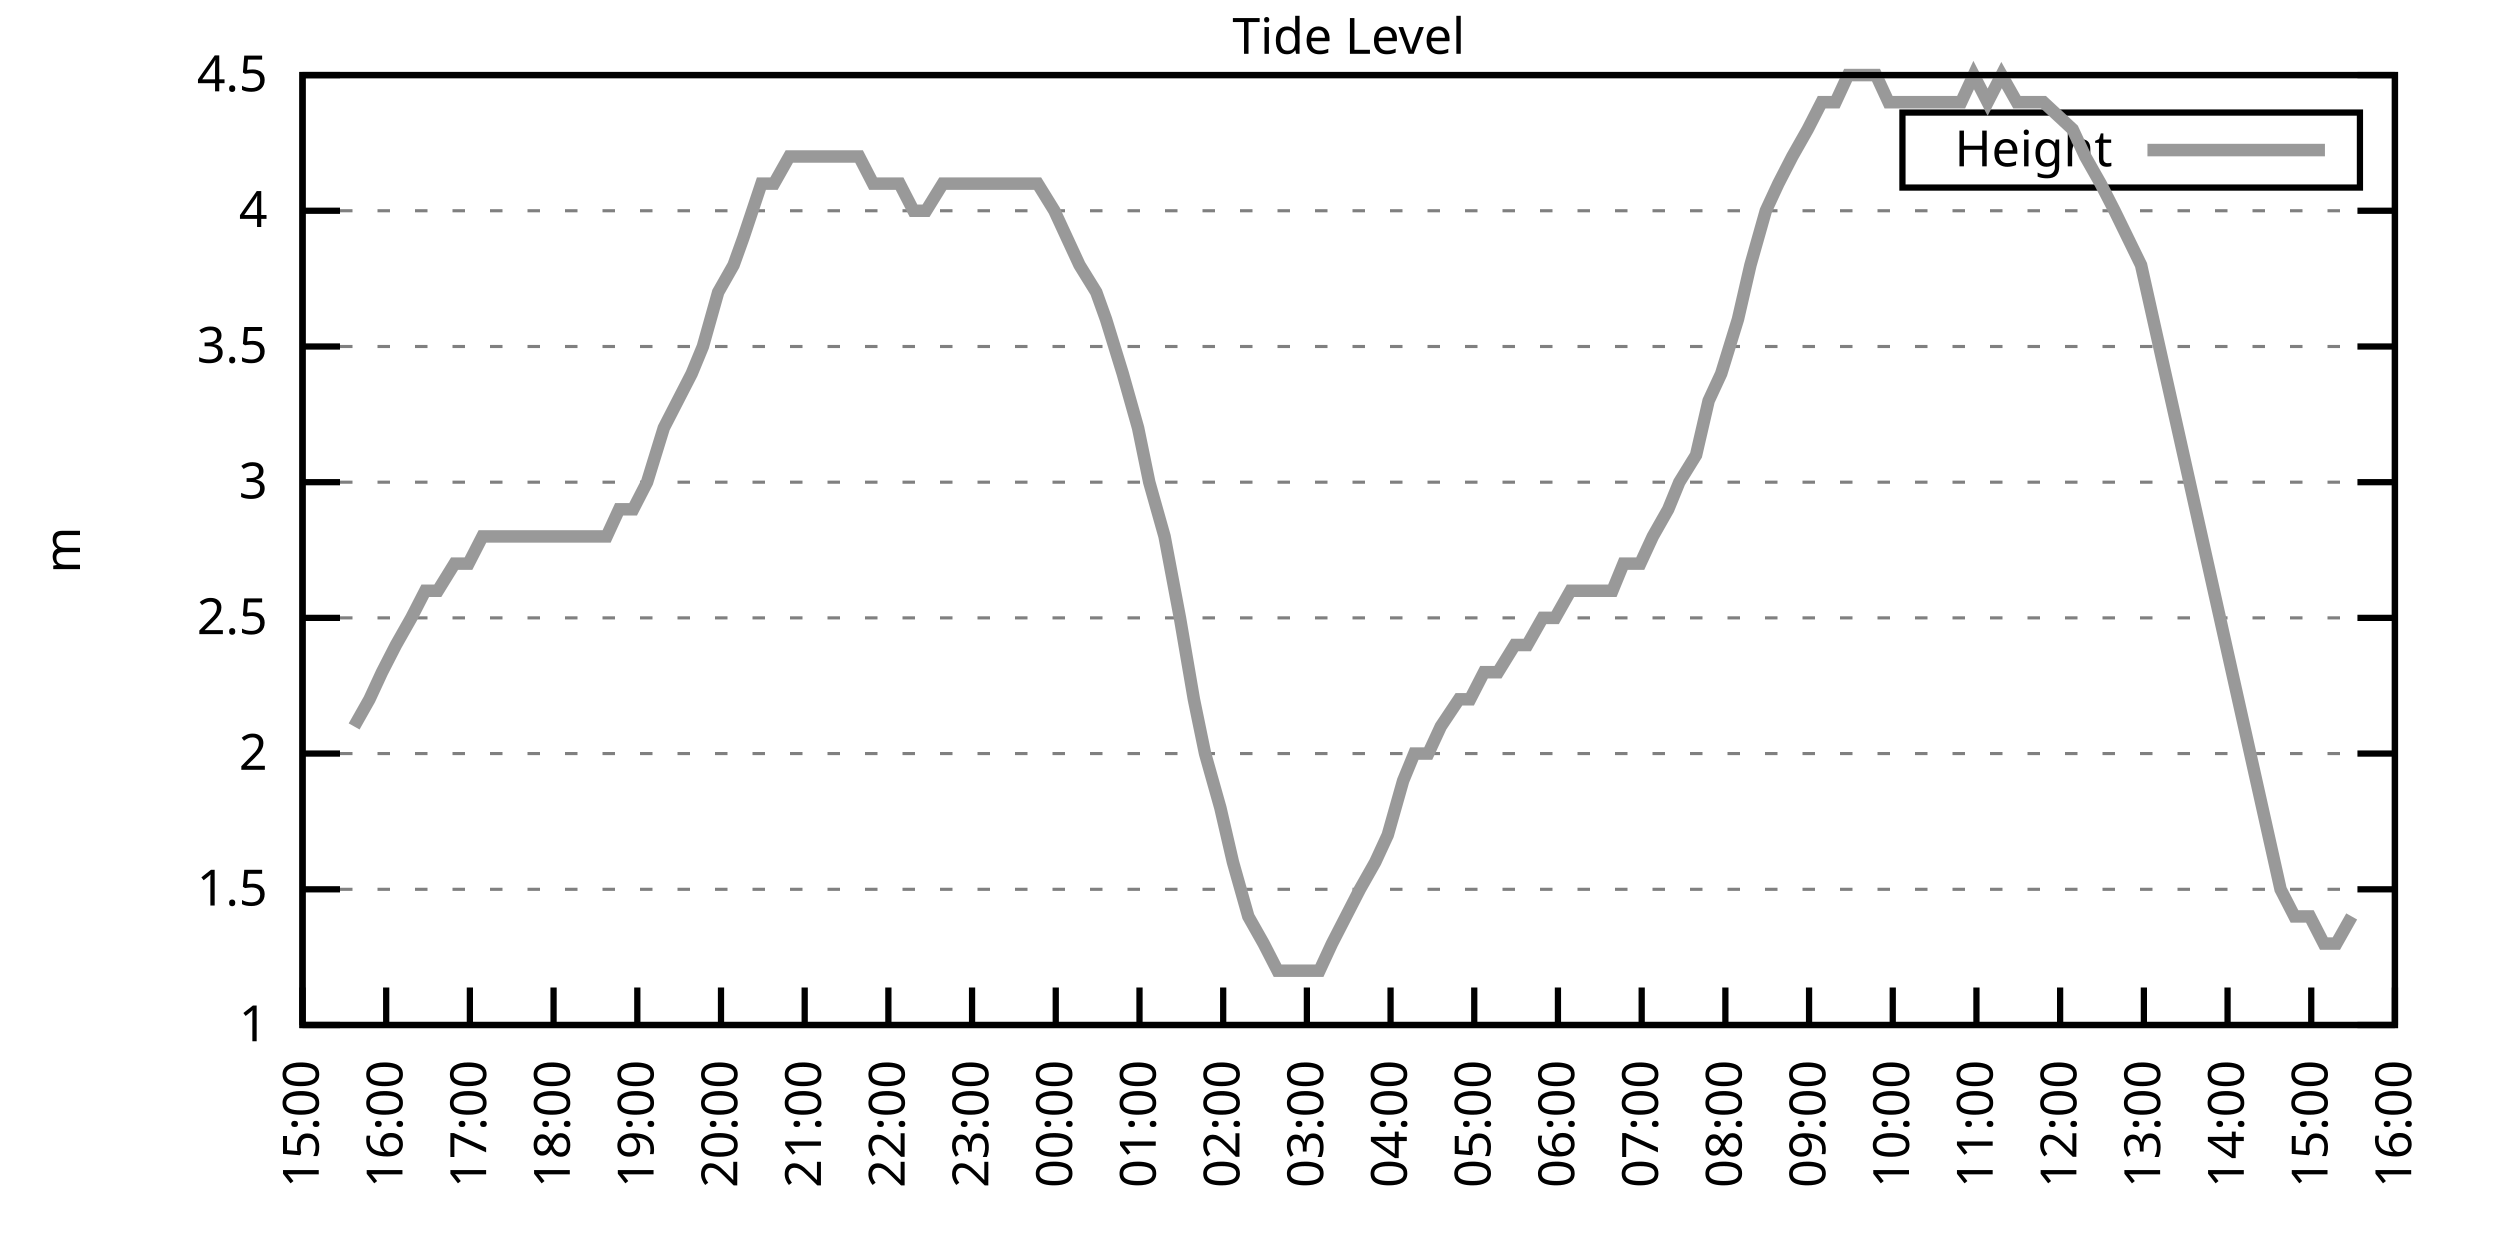
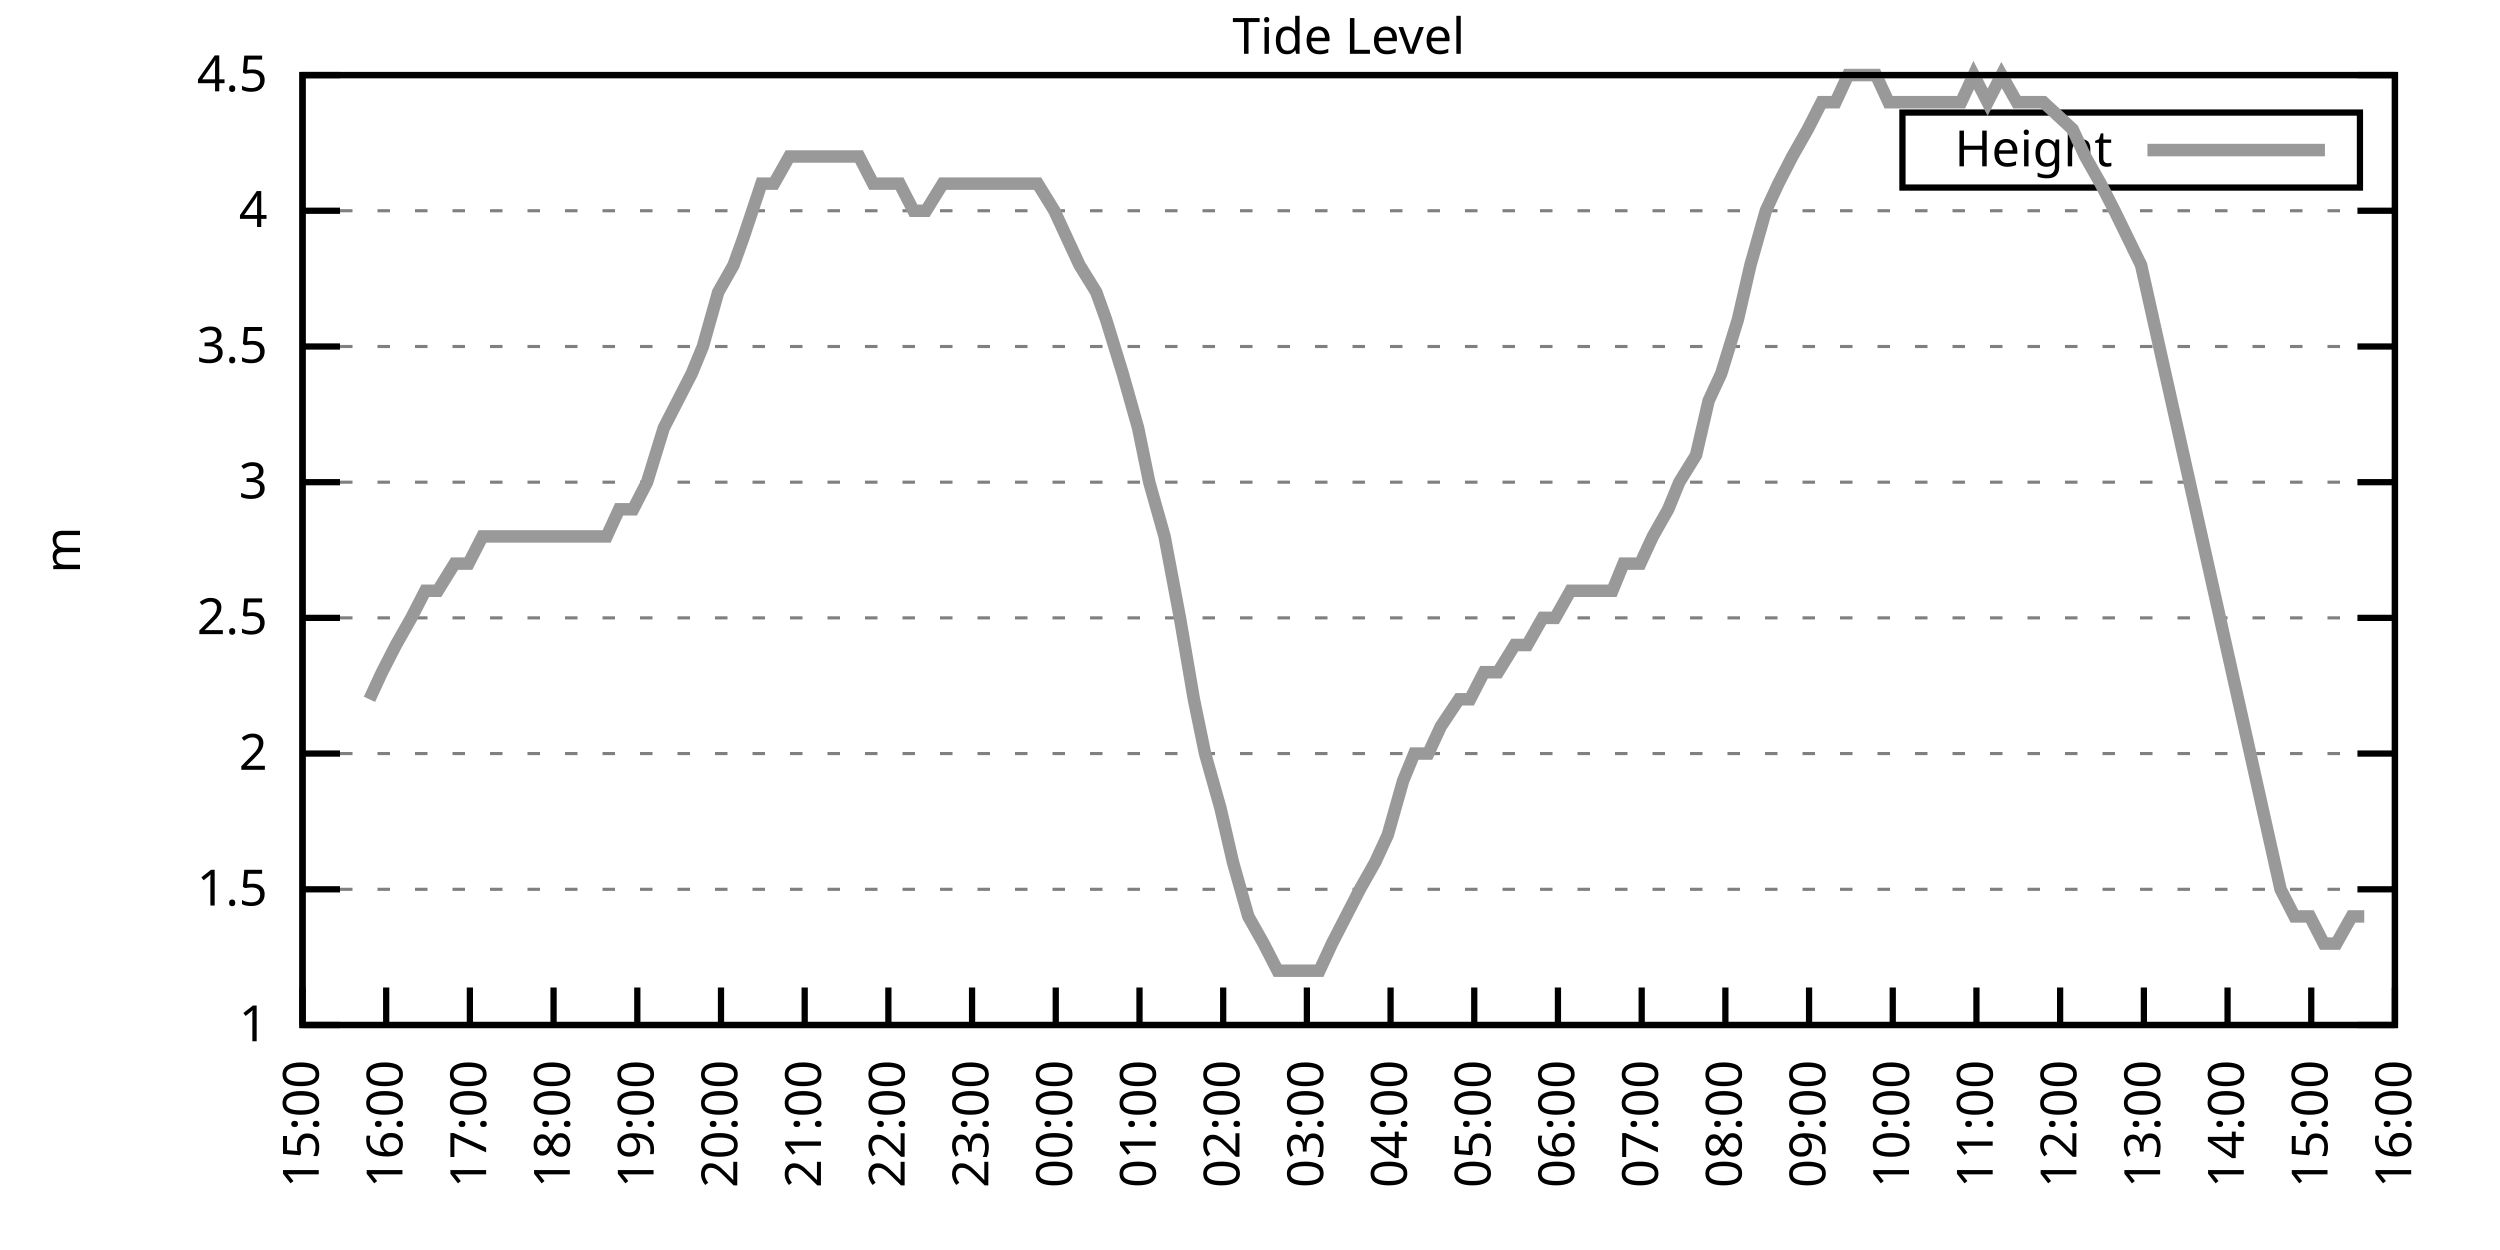
<svg xmlns="http://www.w3.org/2000/svg" xmlns:xlink="http://www.w3.org/1999/xlink" width="400" height="200" viewBox="0 0 400 200">
  <g id="gnuplot_canvas">
    <rect x="0" y="0" width="400" height="200" fill="none" />
    <defs>
      <circle id="gpDot" r="0.5" stroke-width="0.5" stroke="currentColor" />
      <path id="gpPt0" stroke-width="0.333" stroke="currentColor" d="M-1,0 h2 M0,-1 v2" />
      <path id="gpPt1" stroke-width="0.333" stroke="currentColor" d="M-1,-1 L1,1 M1,-1 L-1,1" />
      <path id="gpPt2" stroke-width="0.333" stroke="currentColor" d="M-1,0 L1,0 M0,-1 L0,1 M-1,-1 L1,1 M-1,1 L1,-1" />
      <rect id="gpPt3" stroke-width="0.333" stroke="currentColor" x="-1" y="-1" width="2" height="2" />
      <rect id="gpPt4" stroke-width="0.333" stroke="currentColor" fill="currentColor" x="-1" y="-1" width="2" height="2" />
      <circle id="gpPt5" stroke-width="0.333" stroke="currentColor" cx="0" cy="0" r="1" />
      <use xlink:href="#gpPt5" id="gpPt6" fill="currentColor" stroke="none" />
      <path id="gpPt7" stroke-width="0.333" stroke="currentColor" d="M0,-1.33 L-1.33,0.67 L1.33,0.67 z" />
      <use xlink:href="#gpPt7" id="gpPt8" fill="currentColor" stroke="none" />
      <use xlink:href="#gpPt7" id="gpPt9" stroke="currentColor" transform="rotate(180)" />
      <use xlink:href="#gpPt9" id="gpPt10" fill="currentColor" stroke="none" />
      <use xlink:href="#gpPt3" id="gpPt11" stroke="currentColor" transform="rotate(45)" />
      <use xlink:href="#gpPt11" id="gpPt12" fill="currentColor" stroke="none" />
      <path id="gpPt13" stroke-width="0.333" stroke="currentColor" d="M0,1.330 L1.265,0.411 L0.782,-1.067 L-0.782,-1.076 L-1.265,0.411 z" />
      <use xlink:href="#gpPt13" id="gpPt14" fill="currentColor" stroke="none" />
      <filter id="textbox" filterUnits="objectBoundingBox" x="0" y="0" height="1" width="1">
        <feFlood flood-color="white" flood-opacity="1" result="bgnd" />
        <feComposite in="SourceGraphic" in2="bgnd" operator="atop" />
      </filter>
      <filter id="greybox" filterUnits="objectBoundingBox" x="0" y="0" height="1" width="1">
        <feFlood flood-color="lightgrey" flood-opacity="1" result="grey" />
        <feComposite in="SourceGraphic" in2="grey" operator="atop" />
      </filter>
    </defs>
    <g fill="none" color="white" stroke="currentColor" stroke-width="1.00" stroke-linecap="butt" stroke-linejoin="miter">
</g>
    <g fill="none" color="black" stroke="currentColor" stroke-width="1.00" stroke-linecap="butt" stroke-linejoin="miter">
      <g stroke="none" shape-rendering="crispEdges">
        <polygon fill="rgb(255, 255, 255)" points="48.40,164.00 383.18,164.00 383.18,12.02 48.40,12.02 " />
      </g>
    </g>
    <g fill="none" color="black" stroke="currentColor" stroke-width="1.00" stroke-linecap="butt" stroke-linejoin="miter">
</g>
    <g fill="none" color="black" stroke="black" stroke-width="0.50" stroke-linecap="butt" stroke-linejoin="miter">
</g>
    <g fill="none" color="gray" stroke="currentColor" stroke-width="0.50" stroke-linecap="butt" stroke-linejoin="miter">
      <path stroke="gray" stroke-dasharray="2,4" class="gridline" d="M48.40,164.00 L383.19,164.00  " />
    </g>
    <g fill="none" color="gray" stroke="gray" stroke-width="1.00" stroke-linecap="butt" stroke-linejoin="miter">
</g>
    <g fill="none" color="black" stroke="currentColor" stroke-width="1.00" stroke-linecap="butt" stroke-linejoin="miter">
      <path stroke="black" d="M48.40,164.00 L54.40,164.00 M383.19,164.00 L377.19,164.00  " />
      <g transform="translate(42.80,166.60)" stroke="none" fill="black" font-family="Sans" font-size="8.00" text-anchor="end">
        <text>
          <tspan font-family="Sans"> 1</tspan>
        </text>
      </g>
    </g>
    <g fill="none" color="black" stroke="currentColor" stroke-width="1.00" stroke-linecap="butt" stroke-linejoin="miter">
</g>
    <g fill="none" color="black" stroke="black" stroke-width="0.50" stroke-linecap="butt" stroke-linejoin="miter">
</g>
    <g fill="none" color="gray" stroke="currentColor" stroke-width="0.50" stroke-linecap="butt" stroke-linejoin="miter">
      <path stroke="gray" stroke-dasharray="2,4" class="gridline" d="M48.40,142.29 L383.19,142.29  " />
    </g>
    <g fill="none" color="gray" stroke="gray" stroke-width="1.00" stroke-linecap="butt" stroke-linejoin="miter">
</g>
    <g fill="none" color="black" stroke="currentColor" stroke-width="1.00" stroke-linecap="butt" stroke-linejoin="miter">
      <path stroke="black" d="M48.40,142.29 L54.40,142.29 M383.19,142.29 L377.19,142.29  " />
      <g transform="translate(42.80,144.89)" stroke="none" fill="black" font-family="Sans" font-size="8.00" text-anchor="end">
        <text>
          <tspan font-family="Sans"> 1.5</tspan>
        </text>
      </g>
    </g>
    <g fill="none" color="black" stroke="currentColor" stroke-width="1.00" stroke-linecap="butt" stroke-linejoin="miter">
</g>
    <g fill="none" color="black" stroke="black" stroke-width="0.50" stroke-linecap="butt" stroke-linejoin="miter">
</g>
    <g fill="none" color="gray" stroke="currentColor" stroke-width="0.50" stroke-linecap="butt" stroke-linejoin="miter">
      <path stroke="gray" stroke-dasharray="2,4" class="gridline" d="M48.40,120.57 L383.19,120.57  " />
    </g>
    <g fill="none" color="gray" stroke="gray" stroke-width="1.00" stroke-linecap="butt" stroke-linejoin="miter">
</g>
    <g fill="none" color="black" stroke="currentColor" stroke-width="1.00" stroke-linecap="butt" stroke-linejoin="miter">
      <path stroke="black" d="M48.40,120.57 L54.40,120.57 M383.19,120.57 L377.19,120.57  " />
      <g transform="translate(42.80,123.17)" stroke="none" fill="black" font-family="Sans" font-size="8.00" text-anchor="end">
        <text>
          <tspan font-family="Sans"> 2</tspan>
        </text>
      </g>
    </g>
    <g fill="none" color="black" stroke="currentColor" stroke-width="1.00" stroke-linecap="butt" stroke-linejoin="miter">
</g>
    <g fill="none" color="black" stroke="black" stroke-width="0.50" stroke-linecap="butt" stroke-linejoin="miter">
</g>
    <g fill="none" color="gray" stroke="currentColor" stroke-width="0.50" stroke-linecap="butt" stroke-linejoin="miter">
      <path stroke="gray" stroke-dasharray="2,4" class="gridline" d="M48.40,98.86 L383.19,98.86  " />
    </g>
    <g fill="none" color="gray" stroke="gray" stroke-width="1.00" stroke-linecap="butt" stroke-linejoin="miter">
</g>
    <g fill="none" color="black" stroke="currentColor" stroke-width="1.00" stroke-linecap="butt" stroke-linejoin="miter">
      <path stroke="black" d="M48.40,98.86 L54.40,98.86 M383.19,98.86 L377.19,98.86  " />
      <g transform="translate(42.80,101.46)" stroke="none" fill="black" font-family="Sans" font-size="8.00" text-anchor="end">
        <text>
          <tspan font-family="Sans"> 2.5</tspan>
        </text>
      </g>
    </g>
    <g fill="none" color="black" stroke="currentColor" stroke-width="1.00" stroke-linecap="butt" stroke-linejoin="miter">
</g>
    <g fill="none" color="black" stroke="black" stroke-width="0.50" stroke-linecap="butt" stroke-linejoin="miter">
</g>
    <g fill="none" color="gray" stroke="currentColor" stroke-width="0.50" stroke-linecap="butt" stroke-linejoin="miter">
      <path stroke="gray" stroke-dasharray="2,4" class="gridline" d="M48.40,77.15 L383.19,77.15  " />
    </g>
    <g fill="none" color="gray" stroke="gray" stroke-width="1.00" stroke-linecap="butt" stroke-linejoin="miter">
</g>
    <g fill="none" color="black" stroke="currentColor" stroke-width="1.00" stroke-linecap="butt" stroke-linejoin="miter">
      <path stroke="black" d="M48.40,77.15 L54.40,77.15 M383.19,77.15 L377.19,77.15  " />
      <g transform="translate(42.80,79.75)" stroke="none" fill="black" font-family="Sans" font-size="8.00" text-anchor="end">
        <text>
          <tspan font-family="Sans"> 3</tspan>
        </text>
      </g>
    </g>
    <g fill="none" color="black" stroke="currentColor" stroke-width="1.00" stroke-linecap="butt" stroke-linejoin="miter">
</g>
    <g fill="none" color="black" stroke="black" stroke-width="0.50" stroke-linecap="butt" stroke-linejoin="miter">
</g>
    <g fill="none" color="gray" stroke="currentColor" stroke-width="0.50" stroke-linecap="butt" stroke-linejoin="miter">
      <path stroke="gray" stroke-dasharray="2,4" class="gridline" d="M48.40,55.44 L383.19,55.44  " />
    </g>
    <g fill="none" color="gray" stroke="gray" stroke-width="1.00" stroke-linecap="butt" stroke-linejoin="miter">
</g>
    <g fill="none" color="black" stroke="currentColor" stroke-width="1.00" stroke-linecap="butt" stroke-linejoin="miter">
      <path stroke="black" d="M48.40,55.44 L54.40,55.44 M383.19,55.44 L377.19,55.44  " />
      <g transform="translate(42.80,58.04)" stroke="none" fill="black" font-family="Sans" font-size="8.00" text-anchor="end">
        <text>
          <tspan font-family="Sans"> 3.5</tspan>
        </text>
      </g>
    </g>
    <g fill="none" color="black" stroke="currentColor" stroke-width="1.00" stroke-linecap="butt" stroke-linejoin="miter">
</g>
    <g fill="none" color="black" stroke="black" stroke-width="0.50" stroke-linecap="butt" stroke-linejoin="miter">
</g>
    <g fill="none" color="gray" stroke="currentColor" stroke-width="0.50" stroke-linecap="butt" stroke-linejoin="miter">
      <path stroke="gray" stroke-dasharray="2,4" class="gridline" d="M48.40,33.72 L383.19,33.72  " />
    </g>
    <g fill="none" color="gray" stroke="gray" stroke-width="1.00" stroke-linecap="butt" stroke-linejoin="miter">
</g>
    <g fill="none" color="black" stroke="currentColor" stroke-width="1.00" stroke-linecap="butt" stroke-linejoin="miter">
      <path stroke="black" d="M48.40,33.72 L54.40,33.72 M383.19,33.72 L377.19,33.72  " />
      <g transform="translate(42.80,36.32)" stroke="none" fill="black" font-family="Sans" font-size="8.00" text-anchor="end">
        <text>
          <tspan font-family="Sans"> 4</tspan>
        </text>
      </g>
    </g>
    <g fill="none" color="black" stroke="currentColor" stroke-width="1.00" stroke-linecap="butt" stroke-linejoin="miter">
</g>
    <g fill="none" color="black" stroke="black" stroke-width="0.50" stroke-linecap="butt" stroke-linejoin="miter">
</g>
    <g fill="none" color="gray" stroke="currentColor" stroke-width="0.50" stroke-linecap="butt" stroke-linejoin="miter">
      <path stroke="gray" stroke-dasharray="2,4" class="gridline" d="M48.40,12.01 L383.19,12.01  " />
    </g>
    <g fill="none" color="gray" stroke="gray" stroke-width="1.00" stroke-linecap="butt" stroke-linejoin="miter">
</g>
    <g fill="none" color="black" stroke="currentColor" stroke-width="1.00" stroke-linecap="butt" stroke-linejoin="miter">
      <path stroke="black" d="M48.40,12.01 L54.40,12.01 M383.19,12.01 L377.19,12.01  " />
      <g transform="translate(42.80,14.61)" stroke="none" fill="black" font-family="Sans" font-size="8.00" text-anchor="end">
        <text>
          <tspan font-family="Sans"> 4.5</tspan>
        </text>
      </g>
    </g>
    <g fill="none" color="black" stroke="currentColor" stroke-width="1.00" stroke-linecap="butt" stroke-linejoin="miter">
      <path stroke="black" d="M48.40,164.00 L48.40,158.00  " />
      <g transform="translate(51.00,169.60) rotate(270.00)" stroke="none" fill="black" font-family="Sans" font-size="8.00" text-anchor="end">
        <text>
          <tspan font-family="Sans">15:00</tspan>
        </text>
      </g>
    </g>
    <g fill="none" color="black" stroke="currentColor" stroke-width="1.00" stroke-linecap="butt" stroke-linejoin="miter">
      <path stroke="black" d="M61.79,164.00 L61.79,158.00  " />
      <g transform="translate(64.39,169.60) rotate(270.00)" stroke="none" fill="black" font-family="Sans" font-size="8.00" text-anchor="end">
        <text>
          <tspan font-family="Sans">16:00</tspan>
        </text>
      </g>
    </g>
    <g fill="none" color="black" stroke="currentColor" stroke-width="1.00" stroke-linecap="butt" stroke-linejoin="miter">
      <path stroke="black" d="M75.18,164.00 L75.18,158.00  " />
      <g transform="translate(77.78,169.60) rotate(270.00)" stroke="none" fill="black" font-family="Sans" font-size="8.00" text-anchor="end">
        <text>
          <tspan font-family="Sans">17:00</tspan>
        </text>
      </g>
    </g>
    <g fill="none" color="black" stroke="currentColor" stroke-width="1.00" stroke-linecap="butt" stroke-linejoin="miter">
      <path stroke="black" d="M88.57,164.00 L88.57,158.00  " />
      <g transform="translate(91.17,169.60) rotate(270.00)" stroke="none" fill="black" font-family="Sans" font-size="8.00" text-anchor="end">
        <text>
          <tspan font-family="Sans">18:00</tspan>
        </text>
      </g>
    </g>
    <g fill="none" color="black" stroke="currentColor" stroke-width="1.00" stroke-linecap="butt" stroke-linejoin="miter">
      <path stroke="black" d="M101.97,164.00 L101.97,158.00  " />
      <g transform="translate(104.57,169.60) rotate(270.00)" stroke="none" fill="black" font-family="Sans" font-size="8.00" text-anchor="end">
        <text>
          <tspan font-family="Sans">19:00</tspan>
        </text>
      </g>
    </g>
    <g fill="none" color="black" stroke="currentColor" stroke-width="1.00" stroke-linecap="butt" stroke-linejoin="miter">
      <path stroke="black" d="M115.36,164.00 L115.36,158.00  " />
      <g transform="translate(117.96,169.60) rotate(270.00)" stroke="none" fill="black" font-family="Sans" font-size="8.00" text-anchor="end">
        <text>
          <tspan font-family="Sans">20:00</tspan>
        </text>
      </g>
    </g>
    <g fill="none" color="black" stroke="currentColor" stroke-width="1.00" stroke-linecap="butt" stroke-linejoin="miter">
      <path stroke="black" d="M128.75,164.00 L128.75,158.00  " />
      <g transform="translate(131.35,169.60) rotate(270.00)" stroke="none" fill="black" font-family="Sans" font-size="8.00" text-anchor="end">
        <text>
          <tspan font-family="Sans">21:00</tspan>
        </text>
      </g>
    </g>
    <g fill="none" color="black" stroke="currentColor" stroke-width="1.00" stroke-linecap="butt" stroke-linejoin="miter">
      <path stroke="black" d="M142.14,164.00 L142.14,158.00  " />
      <g transform="translate(144.74,169.60) rotate(270.00)" stroke="none" fill="black" font-family="Sans" font-size="8.00" text-anchor="end">
        <text>
          <tspan font-family="Sans">22:00</tspan>
        </text>
      </g>
    </g>
    <g fill="none" color="black" stroke="currentColor" stroke-width="1.00" stroke-linecap="butt" stroke-linejoin="miter">
      <path stroke="black" d="M155.53,164.00 L155.53,158.00  " />
      <g transform="translate(158.13,169.60) rotate(270.00)" stroke="none" fill="black" font-family="Sans" font-size="8.00" text-anchor="end">
        <text>
          <tspan font-family="Sans">23:00</tspan>
        </text>
      </g>
    </g>
    <g fill="none" color="black" stroke="currentColor" stroke-width="1.00" stroke-linecap="butt" stroke-linejoin="miter">
      <path stroke="black" d="M168.92,164.00 L168.92,158.00  " />
      <g transform="translate(171.52,169.60) rotate(270.00)" stroke="none" fill="black" font-family="Sans" font-size="8.00" text-anchor="end">
        <text>
          <tspan font-family="Sans">00:00</tspan>
        </text>
      </g>
    </g>
    <g fill="none" color="black" stroke="currentColor" stroke-width="1.00" stroke-linecap="butt" stroke-linejoin="miter">
      <path stroke="black" d="M182.32,164.00 L182.32,158.00  " />
      <g transform="translate(184.92,169.60) rotate(270.00)" stroke="none" fill="black" font-family="Sans" font-size="8.00" text-anchor="end">
        <text>
          <tspan font-family="Sans">01:00</tspan>
        </text>
      </g>
    </g>
    <g fill="none" color="black" stroke="currentColor" stroke-width="1.00" stroke-linecap="butt" stroke-linejoin="miter">
      <path stroke="black" d="M195.71,164.00 L195.71,158.00  " />
      <g transform="translate(198.31,169.60) rotate(270.00)" stroke="none" fill="black" font-family="Sans" font-size="8.00" text-anchor="end">
        <text>
          <tspan font-family="Sans">02:00</tspan>
        </text>
      </g>
    </g>
    <g fill="none" color="black" stroke="currentColor" stroke-width="1.00" stroke-linecap="butt" stroke-linejoin="miter">
      <path stroke="black" d="M209.10,164.00 L209.10,158.00  " />
      <g transform="translate(211.70,169.60) rotate(270.00)" stroke="none" fill="black" font-family="Sans" font-size="8.00" text-anchor="end">
        <text>
          <tspan font-family="Sans">03:00</tspan>
        </text>
      </g>
    </g>
    <g fill="none" color="black" stroke="currentColor" stroke-width="1.00" stroke-linecap="butt" stroke-linejoin="miter">
      <path stroke="black" d="M222.49,164.00 L222.49,158.00  " />
      <g transform="translate(225.09,169.60) rotate(270.00)" stroke="none" fill="black" font-family="Sans" font-size="8.00" text-anchor="end">
        <text>
          <tspan font-family="Sans">04:00</tspan>
        </text>
      </g>
    </g>
    <g fill="none" color="black" stroke="currentColor" stroke-width="1.00" stroke-linecap="butt" stroke-linejoin="miter">
      <path stroke="black" d="M235.88,164.00 L235.88,158.00  " />
      <g transform="translate(238.48,169.60) rotate(270.00)" stroke="none" fill="black" font-family="Sans" font-size="8.00" text-anchor="end">
        <text>
          <tspan font-family="Sans">05:00</tspan>
        </text>
      </g>
    </g>
    <g fill="none" color="black" stroke="currentColor" stroke-width="1.00" stroke-linecap="butt" stroke-linejoin="miter">
      <path stroke="black" d="M249.27,164.00 L249.27,158.00  " />
      <g transform="translate(251.87,169.60) rotate(270.00)" stroke="none" fill="black" font-family="Sans" font-size="8.00" text-anchor="end">
        <text>
          <tspan font-family="Sans">06:00</tspan>
        </text>
      </g>
    </g>
    <g fill="none" color="black" stroke="currentColor" stroke-width="1.00" stroke-linecap="butt" stroke-linejoin="miter">
      <path stroke="black" d="M262.67,164.00 L262.67,158.00  " />
      <g transform="translate(265.27,169.60) rotate(270.00)" stroke="none" fill="black" font-family="Sans" font-size="8.00" text-anchor="end">
        <text>
          <tspan font-family="Sans">07:00</tspan>
        </text>
      </g>
    </g>
    <g fill="none" color="black" stroke="currentColor" stroke-width="1.00" stroke-linecap="butt" stroke-linejoin="miter">
      <path stroke="black" d="M276.06,164.00 L276.06,158.00  " />
      <g transform="translate(278.66,169.60) rotate(270.00)" stroke="none" fill="black" font-family="Sans" font-size="8.00" text-anchor="end">
        <text>
          <tspan font-family="Sans">08:00</tspan>
        </text>
      </g>
    </g>
    <g fill="none" color="black" stroke="currentColor" stroke-width="1.00" stroke-linecap="butt" stroke-linejoin="miter">
      <path stroke="black" d="M289.45,164.00 L289.45,158.00  " />
      <g transform="translate(292.05,169.60) rotate(270.00)" stroke="none" fill="black" font-family="Sans" font-size="8.00" text-anchor="end">
        <text>
          <tspan font-family="Sans">09:00</tspan>
        </text>
      </g>
    </g>
    <g fill="none" color="black" stroke="currentColor" stroke-width="1.00" stroke-linecap="butt" stroke-linejoin="miter">
      <path stroke="black" d="M302.84,164.00 L302.84,158.00  " />
      <g transform="translate(305.44,169.60) rotate(270.00)" stroke="none" fill="black" font-family="Sans" font-size="8.00" text-anchor="end">
        <text>
          <tspan font-family="Sans">10:00</tspan>
        </text>
      </g>
    </g>
    <g fill="none" color="black" stroke="currentColor" stroke-width="1.00" stroke-linecap="butt" stroke-linejoin="miter">
      <path stroke="black" d="M316.23,164.00 L316.23,158.00  " />
      <g transform="translate(318.83,169.60) rotate(270.00)" stroke="none" fill="black" font-family="Sans" font-size="8.00" text-anchor="end">
        <text>
          <tspan font-family="Sans">11:00</tspan>
        </text>
      </g>
    </g>
    <g fill="none" color="black" stroke="currentColor" stroke-width="1.00" stroke-linecap="butt" stroke-linejoin="miter">
      <path stroke="black" d="M329.62,164.00 L329.62,158.00  " />
      <g transform="translate(332.22,169.60) rotate(270.00)" stroke="none" fill="black" font-family="Sans" font-size="8.00" text-anchor="end">
        <text>
          <tspan font-family="Sans">12:00</tspan>
        </text>
      </g>
    </g>
    <g fill="none" color="black" stroke="currentColor" stroke-width="1.00" stroke-linecap="butt" stroke-linejoin="miter">
      <path stroke="black" d="M343.02,164.00 L343.02,158.00  " />
      <g transform="translate(345.62,169.60) rotate(270.00)" stroke="none" fill="black" font-family="Sans" font-size="8.00" text-anchor="end">
        <text>
          <tspan font-family="Sans">13:00</tspan>
        </text>
      </g>
    </g>
    <g fill="none" color="black" stroke="currentColor" stroke-width="1.00" stroke-linecap="butt" stroke-linejoin="miter">
      <path stroke="black" d="M356.41,164.00 L356.41,158.00  " />
      <g transform="translate(359.01,169.60) rotate(270.00)" stroke="none" fill="black" font-family="Sans" font-size="8.00" text-anchor="end">
        <text>
          <tspan font-family="Sans">14:00</tspan>
        </text>
      </g>
    </g>
    <g fill="none" color="black" stroke="currentColor" stroke-width="1.00" stroke-linecap="butt" stroke-linejoin="miter">
      <path stroke="black" d="M369.80,164.00 L369.80,158.00  " />
      <g transform="translate(372.40,169.60) rotate(270.00)" stroke="none" fill="black" font-family="Sans" font-size="8.00" text-anchor="end">
        <text>
          <tspan font-family="Sans">15:00</tspan>
        </text>
      </g>
    </g>
    <g fill="none" color="black" stroke="currentColor" stroke-width="1.00" stroke-linecap="butt" stroke-linejoin="miter">
      <path stroke="black" d="M383.19,164.00 L383.19,158.00  " />
      <g transform="translate(385.79,169.60) rotate(270.00)" stroke="none" fill="black" font-family="Sans" font-size="8.00" text-anchor="end">
        <text>
          <tspan font-family="Sans">16:00</tspan>
        </text>
      </g>
    </g>
    <g fill="none" color="black" stroke="currentColor" stroke-width="1.00" stroke-linecap="butt" stroke-linejoin="miter">
</g>
    <g fill="none" color="black" stroke="currentColor" stroke-width="1.00" stroke-linecap="butt" stroke-linejoin="miter">
      <path stroke="black" d="M48.40,12.01 L48.40,164.00 L383.19,164.00 L383.19,12.01 L48.40,12.01 Z  " />
    </g>
    <g fill="none" color="black" stroke="currentColor" stroke-width="1.00" stroke-linecap="butt" stroke-linejoin="miter">
</g>
    <g fill="none" color="black" stroke="currentColor" stroke-width="1.00" stroke-linecap="butt" stroke-linejoin="miter">
      <path stroke="black" d="M304.39,30.01 L304.39,18.01 L377.59,18.01 L377.59,30.01 L304.39,30.01 Z  " />
    </g>
    <g id="Tide_level_plot_1">
      <g fill="none" color="white" stroke="black" stroke-width="2.00" stroke-linecap="butt" stroke-linejoin="miter">
</g>
      <g fill="none" color="black" stroke="currentColor" stroke-width="2.00" stroke-linecap="butt" stroke-linejoin="miter">
        <g transform="translate(337.99,26.61)" stroke="none" fill="black" font-family="Sans" font-size="8.00" text-anchor="end">
          <text>
            <tspan font-family="Sans">Height</tspan>
          </text>
        </g>
      </g>
      <g fill="none" color="black" stroke="currentColor" stroke-width="2.00" stroke-linecap="butt" stroke-linejoin="miter">
-         <path stroke="rgb(153, 153, 153)" d="M343.59,24.01 L371.99,24.01 M56.66,116.23 L59.11,111.89 L61.12,107.55 L63.35,103.20 L65.81,98.86 L68.04,94.52   L70.05,94.52 L72.73,90.18 L74.96,90.18 L77.19,85.83 L79.42,85.83 L81.66,85.83 L83.89,85.83 L85.90,85.83   L88.35,85.83 L90.58,85.83 L92.37,85.83 L95.05,85.83 L97.06,85.83 L99.06,81.49 L101.30,81.49 L103.53,77.15   L106.21,68.46 L108.44,64.12 L110.67,59.78 L112.46,55.44 L114.91,46.75 L117.37,42.41 L118.93,38.07 L121.83,29.38   L123.84,29.38 L126.29,25.04 L128.30,25.04 L130.31,25.04 L132.54,25.04 L135.22,25.04 L137.45,25.04 L139.69,29.38   L141.69,29.38 L143.93,29.38 L146.16,33.72 L148.17,33.72 L150.85,29.38 L152.63,29.38 L154.86,29.38 L157.54,29.38   L159.77,29.38 L162.01,29.38 L164.01,29.38 L166.02,29.38 L168.70,33.72 L170.71,38.07 L172.72,42.41 L175.40,46.75   L176.96,51.09 L179.64,59.78 L182.09,68.46 L183.88,77.15 L186.33,85.83 L188.79,98.86 L191.02,111.89 L192.81,120.57   L195.26,129.26 L197.27,137.94 L199.73,146.63 L202.18,150.97 L204.41,155.31 L206.20,155.31 L208.88,155.31 L211.11,155.31   L213.12,150.97 L215.35,146.63 L217.58,142.29 L220.04,137.94 L222.04,133.60 L224.50,124.92 L226.29,120.57 L228.52,120.57   L230.53,116.23 L233.43,111.89 L235.21,111.89 L237.44,107.55 L239.68,107.55 L242.36,103.20 L244.36,103.20 L246.82,98.86   L248.83,98.86 L251.28,94.52 L253.51,94.52 L255.30,94.52 L257.98,94.52 L259.76,90.18 L262.44,90.18 L264.45,85.83   L266.91,81.49 L268.69,77.15 L271.37,72.81 L273.38,64.12 L275.39,59.78 L278.07,51.09 L280.07,42.41 L282.53,33.72   L284.54,29.38 L286.77,25.04 L289.23,20.70 L291.46,16.35 L293.69,16.35 L295.70,12.01 L298.15,12.01 L300.16,12.01   L302.17,16.35 L304.85,16.35 L306.63,16.35 L309.31,16.35 L311.10,16.35 L313.78,16.35 L315.79,12.01 L318.02,16.35   L320.25,12.01 L322.70,16.35 L324.94,16.35 L326.95,16.35 L331.63,20.70 L333.64,25.04 L336.10,29.38 L338.33,33.72   L342.57,42.41 L364.89,142.29 L367.12,146.63 L369.58,146.63 L371.81,150.97 L373.82,150.97 L376.27,146.63  " />
+         <path stroke="rgb(153, 153, 153)" d="M343.59,24.01 L371.99,24.01 M59.11,111.89 L61.12,107.55 L63.35,103.20 L65.81,98.86 L68.04,94.52 L70.05,94.52   L72.73,90.18 L74.96,90.18 L77.19,85.83 L79.42,85.83 L81.66,85.83 L83.89,85.83 L85.90,85.83 L88.35,85.83   L90.58,85.83 L92.37,85.83 L95.05,85.83 L97.06,85.83 L99.06,81.49 L101.30,81.49 L103.53,77.15 L106.21,68.46   L108.44,64.12 L110.67,59.78 L112.46,55.44 L114.91,46.75 L117.37,42.41 L118.93,38.07 L121.83,29.38 L123.84,29.38   L126.29,25.04 L128.30,25.04 L130.31,25.04 L132.54,25.04 L135.22,25.04 L137.45,25.04 L139.69,29.38 L141.69,29.38   L143.93,29.38 L146.16,33.72 L148.17,33.72 L150.85,29.38 L152.63,29.38 L154.86,29.38 L157.54,29.38 L159.77,29.38   L162.01,29.38 L164.01,29.38 L166.02,29.38 L168.70,33.72 L170.71,38.07 L172.72,42.41 L175.40,46.75 L176.96,51.09   L179.64,59.78 L182.09,68.46 L183.88,77.15 L186.33,85.83 L188.79,98.86 L191.02,111.89 L192.81,120.57 L195.26,129.26   L197.27,137.94 L199.73,146.63 L202.18,150.97 L204.41,155.31 L206.20,155.31 L208.88,155.31 L211.11,155.31 L213.12,150.97   L215.35,146.63 L217.58,142.29 L220.04,137.94 L222.04,133.60 L224.50,124.92 L226.29,120.57 L228.52,120.57 L230.53,116.23   L233.43,111.89 L235.21,111.89 L237.44,107.55 L239.68,107.55 L242.36,103.20 L244.36,103.20 L246.82,98.86 L248.83,98.86   L251.28,94.52 L253.51,94.52 L255.30,94.52 L257.98,94.52 L259.76,90.18 L262.44,90.18 L264.45,85.83 L266.91,81.49   L268.69,77.15 L271.37,72.81 L273.38,64.12 L275.39,59.78 L278.07,51.09 L280.07,42.41 L282.53,33.72 L284.54,29.38   L286.77,25.04 L289.23,20.70 L291.46,16.35 L293.69,16.35 L295.70,12.01 L298.15,12.01 L300.16,12.01 L302.17,16.35   L304.85,16.35 L306.63,16.35 L309.31,16.35 L311.10,16.35 L313.78,16.35 L315.79,12.01 L318.02,16.35 L320.25,12.01   L322.70,16.35 L324.94,16.35 L326.95,16.35 L331.63,20.70 L333.64,25.04 L336.10,29.38 L338.33,33.72 L342.57,42.41   L364.89,142.29 L367.12,146.63 L369.58,146.63 L371.81,150.97 L373.82,150.97 L376.27,146.63 L378.28,146.63  " />
      </g>
    </g>
    <g fill="none" color="black" stroke="currentColor" stroke-width="2.00" stroke-linecap="butt" stroke-linejoin="miter">
</g>
    <g fill="none" color="black" stroke="black" stroke-width="1.00" stroke-linecap="butt" stroke-linejoin="miter">
</g>
    <g fill="none" color="black" stroke="currentColor" stroke-width="1.00" stroke-linecap="butt" stroke-linejoin="miter">
      <path stroke="black" d="M48.40,12.01 L48.40,164.00 L383.19,164.00 L383.19,12.01 L48.40,12.01 Z  " />
      <g transform="translate(12.80,88.01) rotate(270.00)" stroke="none" fill="black" font-family="Sans" font-size="8.00" text-anchor="middle">
        <text>
          <tspan font-family="Sans">m</tspan>
        </text>
      </g>
    </g>
    <g fill="none" color="black" stroke="currentColor" stroke-width="1.00" stroke-linecap="butt" stroke-linejoin="miter">
</g>
    <g fill="none" color="black" stroke="currentColor" stroke-width="1.00" stroke-linecap="butt" stroke-linejoin="miter">
      <g transform="translate(215.79,8.61)" stroke="none" fill="black" font-family="Sans" font-size="8.00" text-anchor="middle">
        <text>
          <tspan font-family="Sans">Tide Level</tspan>
        </text>
      </g>
    </g>
    <g fill="none" color="black" stroke="currentColor" stroke-width="1.00" stroke-linecap="butt" stroke-linejoin="miter">
</g>
  </g>
</svg>
